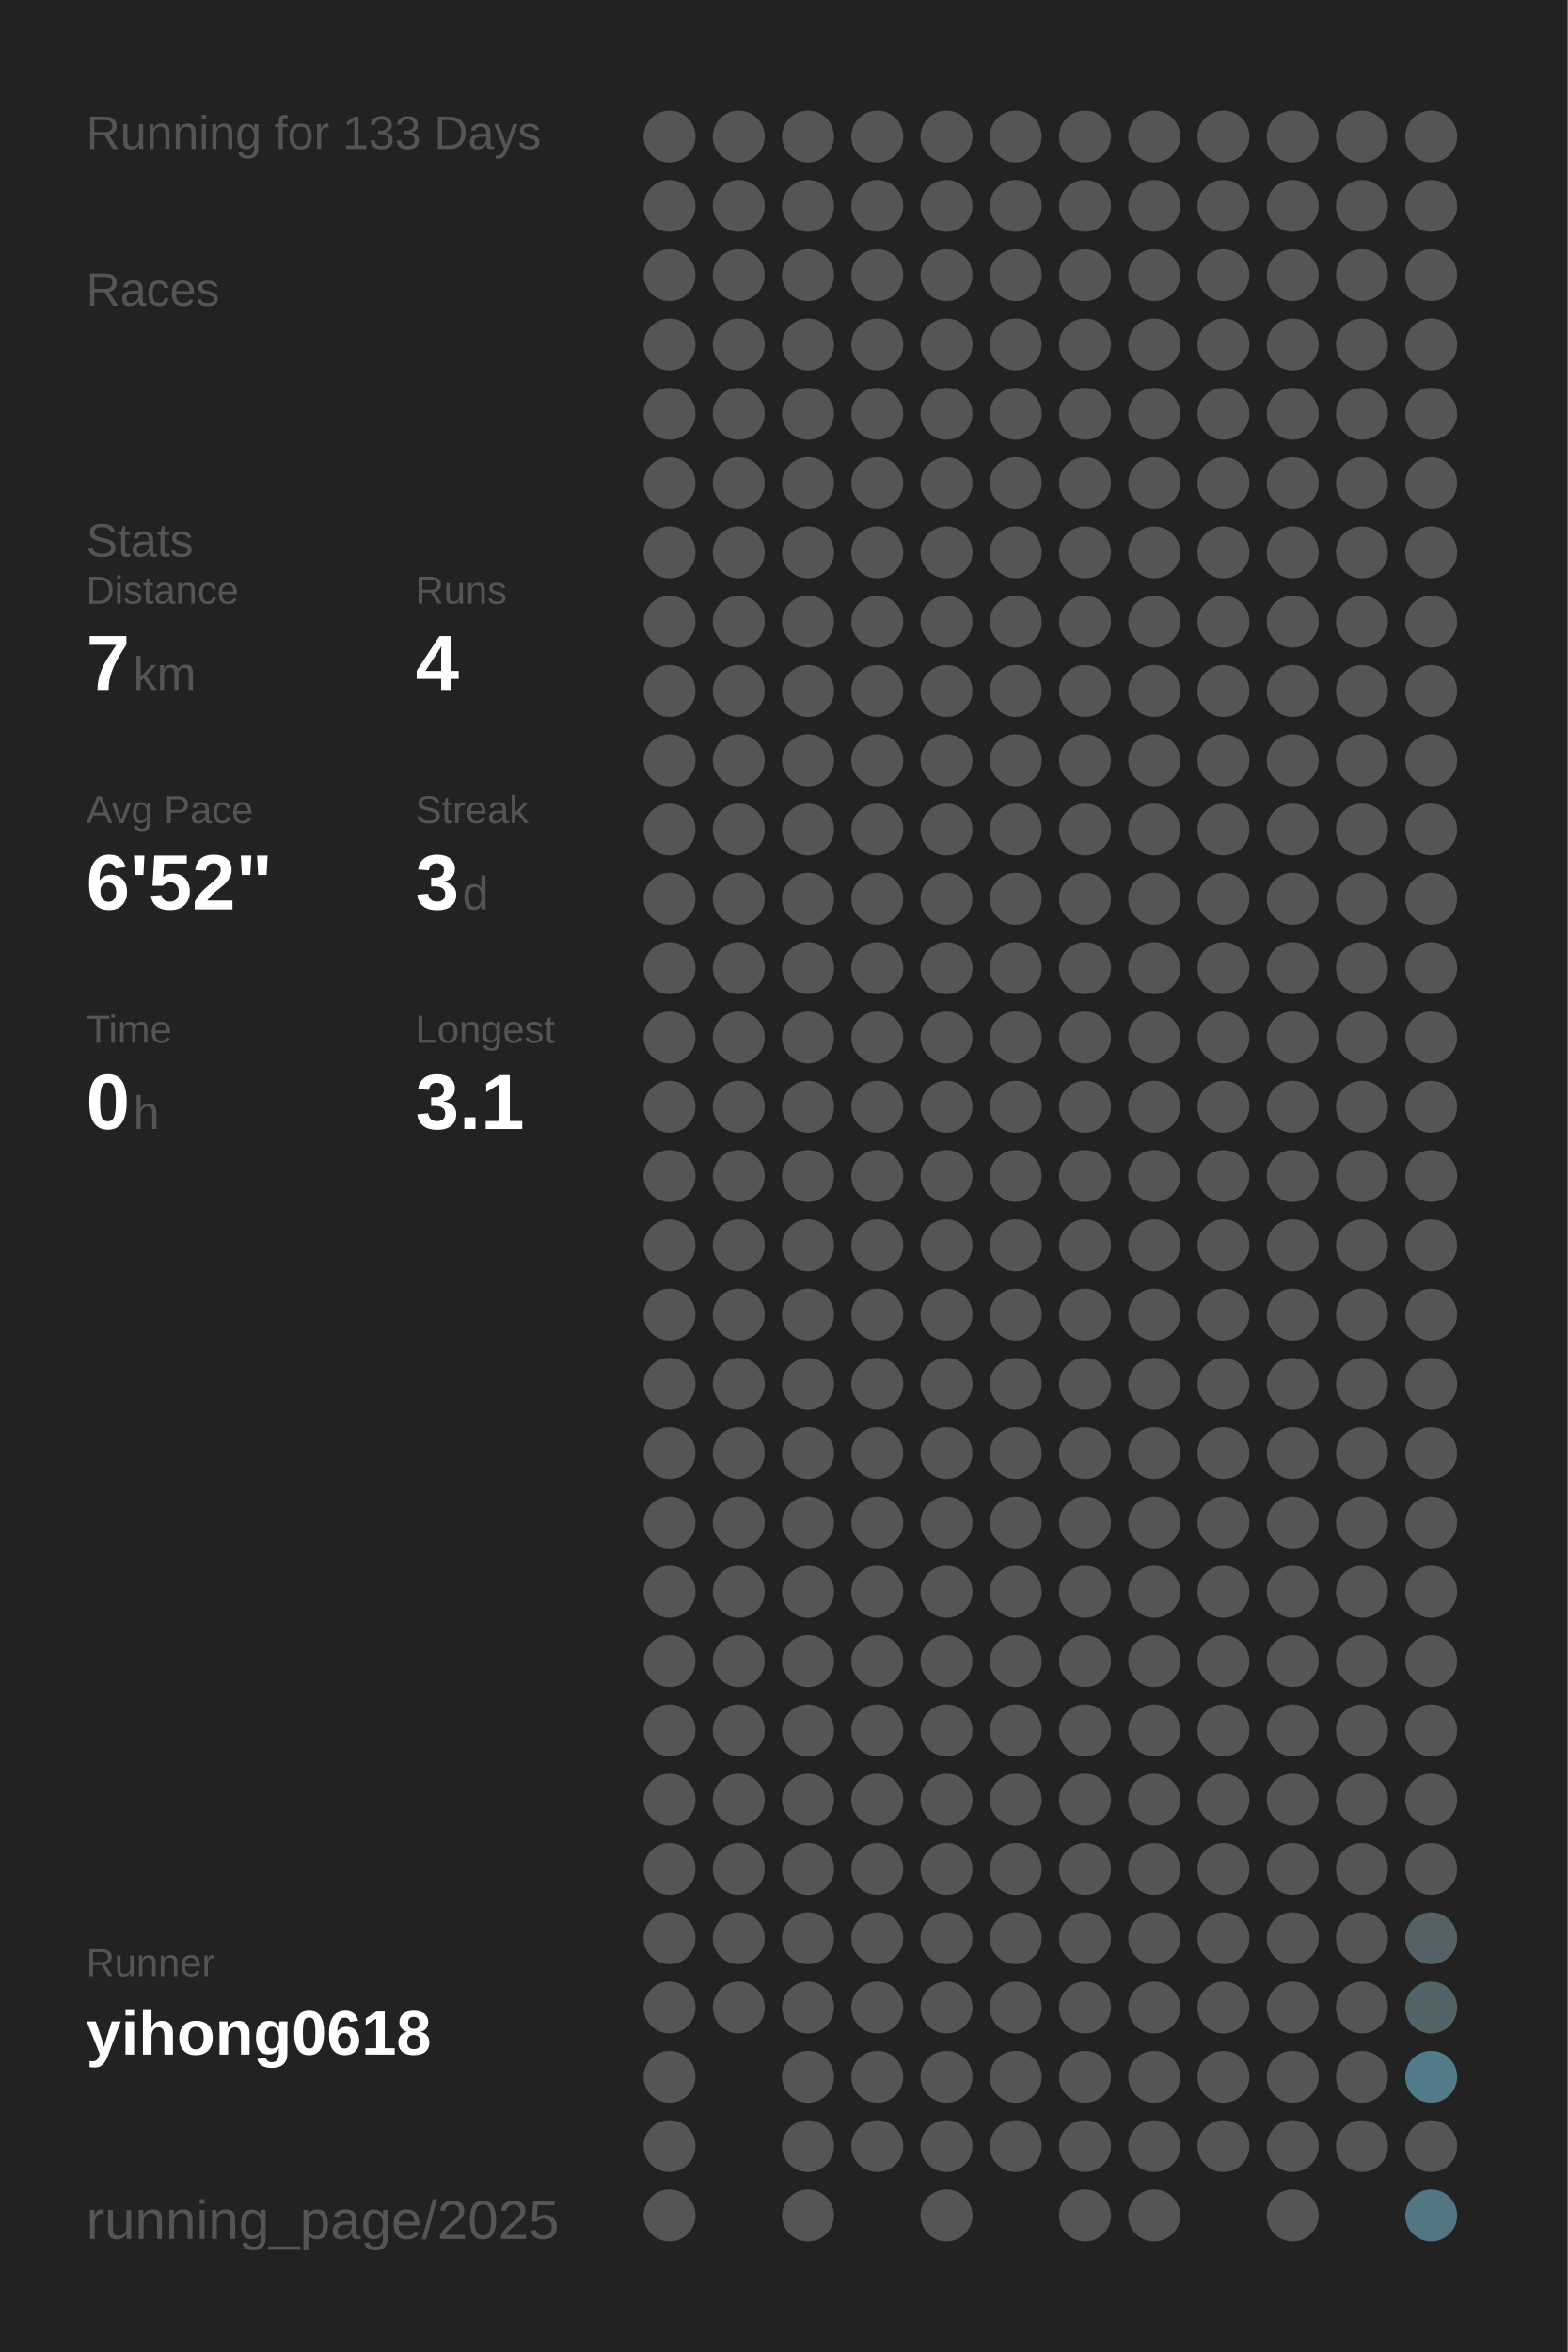
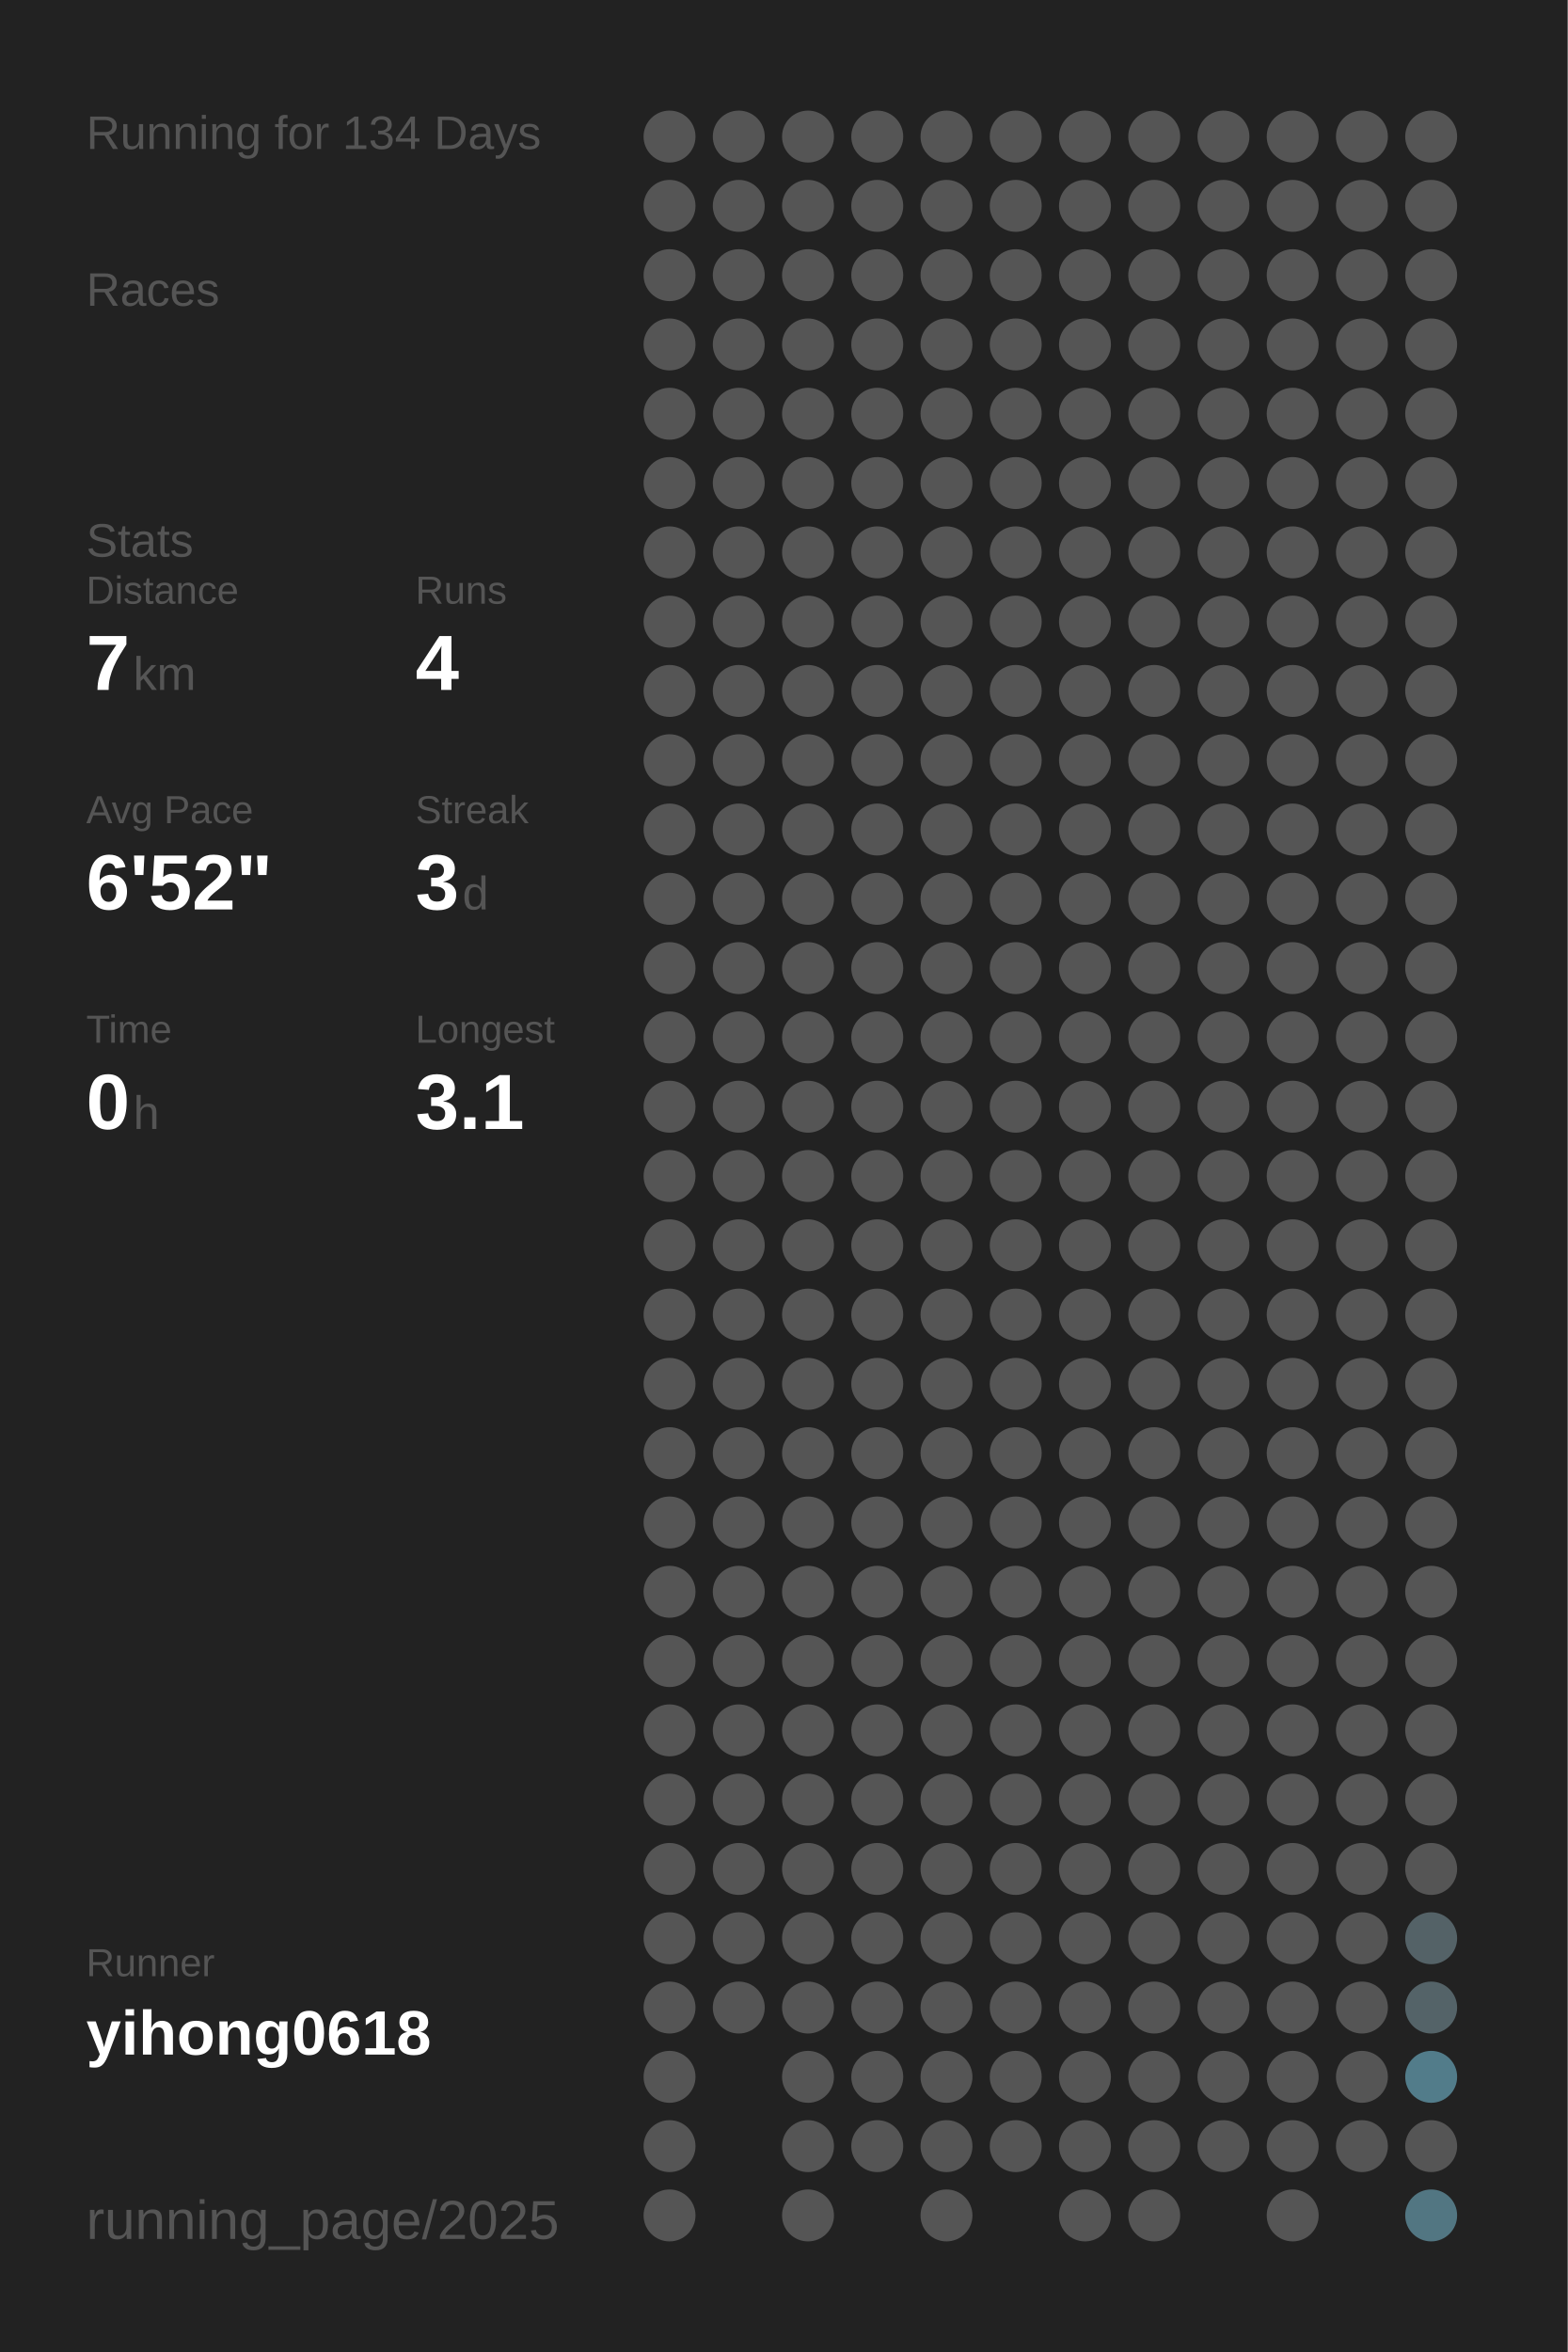
<svg xmlns="http://www.w3.org/2000/svg" baseProfile="full" height="300mm" version="1.1" viewBox="0,0,200,300" width="200mm">
  <defs />
  <rect fill="#222222" height="300" width="200" x="0" y="0" />
-   <text fill="#555555" style="font-size:6px; font-family:Arial;" x="11" y="19">Running for 133 Days</text>
+   <text fill="#555555" style="font-size:6px; font-family:Arial;" x="11" y="19">Running for 134 Days</text>
  <text fill="#555555" style="font-size:6px; font-family:Arial;" x="11" y="39">Races</text>
  <text fill="#555555" style="font-size:6px; font-family:Arial;" x="11" y="71">Stats</text>
  <text fill="#555555" style="font-size:5px; font-family:Arial;" x="11" y="77">Distance</text>
  <text fill="#FFFFFF" style="font-size:10px; font-family:Arial; font-weight:bold;" x="11" y="88">7</text>
  <text fill="#555555" style="font-size:6px; font-family:Arial;" x="17" y="88">km</text>
  <text fill="#555555" style="font-size:5px; font-family:Arial;" x="53" y="77">Runs</text>
  <text fill="#FFFFFF" style="font-size:10px; font-family:Arial; font-weight:bold;" x="53" y="88">4</text>
  <text fill="#555555" style="font-size:5px; font-family:Arial;" x="11" y="105">Avg Pace</text>
  <text fill="#FFFFFF" style="font-size:10px; font-family:Arial; font-weight:bold;" x="11" y="116">6'52"</text>
  <text fill="#555555" style="font-size:5px; font-family:Arial;" x="53" y="105">Streak</text>
  <text fill="#FFFFFF" style="font-size:10px; font-family:Arial; font-weight:bold;" x="53" y="116">3</text>
  <text fill="#555555" style="font-size:6px; font-family:Arial;" x="59" y="116">d</text>
  <text fill="#555555" style="font-size:5px; font-family:Arial;" x="11" y="133">Time</text>
  <text fill="#FFFFFF" style="font-size:10px; font-family:Arial; font-weight:bold;" x="11" y="144">0</text>
  <text fill="#555555" style="font-size:6px; font-family:Arial;" x="17" y="144">h</text>
  <text fill="#555555" style="font-size:5px; font-family:Arial;" x="53" y="133">Longest</text>
  <text fill="#FFFFFF" style="font-size:10px; font-family:Arial; font-weight:bold;" x="53" y="144">3.1</text>
  <text fill="#555555" style="font-size:5px; font-family:Arial;" x="11" y="252.065">Runner</text>
  <text fill="#FFFFFF" style="font-size:8px; font-family:Arial; font-weight:bold;" x="11" y="262.065">yihong0618</text>
  <text fill="#555555" style="font-size:7px; font-family:Arial;" x="11" y="285.581">running_page/2025</text>
  <circle cx="85.417" cy="17.419" fill="#555555" r="3.312" />
  <circle cx="85.417" cy="26.258" fill="#555555" r="3.312" />
  <circle cx="85.417" cy="35.097" fill="#555555" r="3.312" />
  <circle cx="85.417" cy="43.935" fill="#555555" r="3.312" />
  <circle cx="85.417" cy="52.774" fill="#555555" r="3.312" />
  <circle cx="85.417" cy="61.613" fill="#555555" r="3.312" />
  <circle cx="85.417" cy="70.452" fill="#555555" r="3.312" />
  <circle cx="85.417" cy="79.29" fill="#555555" r="3.312" />
  <circle cx="85.417" cy="88.129" fill="#555555" r="3.312" />
  <circle cx="85.417" cy="96.968" fill="#555555" r="3.312" />
  <circle cx="85.417" cy="105.806" fill="#555555" r="3.312" />
  <circle cx="85.417" cy="114.645" fill="#555555" r="3.312" />
  <circle cx="85.417" cy="123.484" fill="#555555" r="3.312" />
  <circle cx="85.417" cy="132.323" fill="#555555" r="3.312" />
  <circle cx="85.417" cy="141.161" fill="#555555" r="3.312" />
  <circle cx="85.417" cy="150" fill="#555555" r="3.312" />
  <circle cx="85.417" cy="158.839" fill="#555555" r="3.312" />
  <circle cx="85.417" cy="167.677" fill="#555555" r="3.312" />
  <circle cx="85.417" cy="176.516" fill="#555555" r="3.312" />
  <circle cx="85.417" cy="185.355" fill="#555555" r="3.312" />
  <circle cx="85.417" cy="194.194" fill="#555555" r="3.312" />
  <circle cx="85.417" cy="203.032" fill="#555555" r="3.312" />
  <circle cx="85.417" cy="211.871" fill="#555555" r="3.312" />
  <circle cx="85.417" cy="220.71" fill="#555555" r="3.312" />
  <circle cx="85.417" cy="229.548" fill="#555555" r="3.312" />
  <circle cx="85.417" cy="238.387" fill="#555555" r="3.312" />
  <circle cx="85.417" cy="247.226" fill="#555555" r="3.312" />
  <circle cx="85.417" cy="256.065" fill="#555555" r="3.312" />
  <circle cx="85.417" cy="264.903" fill="#555555" r="3.312" />
  <circle cx="85.417" cy="273.742" fill="#555555" r="3.312" />
  <circle cx="85.417" cy="282.581" fill="#555555" r="3.312" />
  <circle cx="94.25" cy="17.419" fill="#555555" r="3.312" />
  <circle cx="94.25" cy="26.258" fill="#555555" r="3.312" />
  <circle cx="94.25" cy="35.097" fill="#555555" r="3.312" />
  <circle cx="94.25" cy="43.935" fill="#555555" r="3.312" />
  <circle cx="94.25" cy="52.774" fill="#555555" r="3.312" />
  <circle cx="94.25" cy="61.613" fill="#555555" r="3.312" />
  <circle cx="94.25" cy="70.452" fill="#555555" r="3.312" />
  <circle cx="94.25" cy="79.29" fill="#555555" r="3.312" />
  <circle cx="94.25" cy="88.129" fill="#555555" r="3.312" />
  <circle cx="94.25" cy="96.968" fill="#555555" r="3.312" />
  <circle cx="94.25" cy="105.806" fill="#555555" r="3.312" />
  <circle cx="94.25" cy="114.645" fill="#555555" r="3.312" />
  <circle cx="94.25" cy="123.484" fill="#555555" r="3.312" />
  <circle cx="94.25" cy="132.323" fill="#555555" r="3.312" />
  <circle cx="94.25" cy="141.161" fill="#555555" r="3.312" />
  <circle cx="94.25" cy="150" fill="#555555" r="3.312" />
  <circle cx="94.25" cy="158.839" fill="#555555" r="3.312" />
  <circle cx="94.25" cy="167.677" fill="#555555" r="3.312" />
  <circle cx="94.25" cy="176.516" fill="#555555" r="3.312" />
  <circle cx="94.25" cy="185.355" fill="#555555" r="3.312" />
  <circle cx="94.25" cy="194.194" fill="#555555" r="3.312" />
  <circle cx="94.25" cy="203.032" fill="#555555" r="3.312" />
  <circle cx="94.25" cy="211.871" fill="#555555" r="3.312" />
  <circle cx="94.25" cy="220.71" fill="#555555" r="3.312" />
  <circle cx="94.25" cy="229.548" fill="#555555" r="3.312" />
  <circle cx="94.25" cy="238.387" fill="#555555" r="3.312" />
  <circle cx="94.25" cy="247.226" fill="#555555" r="3.312" />
  <circle cx="94.25" cy="256.065" fill="#555555" r="3.312" />
  <circle cx="103.083" cy="17.419" fill="#555555" r="3.312" />
  <circle cx="103.083" cy="26.258" fill="#555555" r="3.312" />
  <circle cx="103.083" cy="35.097" fill="#555555" r="3.312" />
  <circle cx="103.083" cy="43.935" fill="#555555" r="3.312" />
  <circle cx="103.083" cy="52.774" fill="#555555" r="3.312" />
  <circle cx="103.083" cy="61.613" fill="#555555" r="3.312" />
  <circle cx="103.083" cy="70.452" fill="#555555" r="3.312" />
  <circle cx="103.083" cy="79.29" fill="#555555" r="3.312" />
  <circle cx="103.083" cy="88.129" fill="#555555" r="3.312" />
  <circle cx="103.083" cy="96.968" fill="#555555" r="3.312" />
  <circle cx="103.083" cy="105.806" fill="#555555" r="3.312" />
  <circle cx="103.083" cy="114.645" fill="#555555" r="3.312" />
  <circle cx="103.083" cy="123.484" fill="#555555" r="3.312" />
  <circle cx="103.083" cy="132.323" fill="#555555" r="3.312" />
  <circle cx="103.083" cy="141.161" fill="#555555" r="3.312" />
  <circle cx="103.083" cy="150" fill="#555555" r="3.312" />
  <circle cx="103.083" cy="158.839" fill="#555555" r="3.312" />
  <circle cx="103.083" cy="167.677" fill="#555555" r="3.312" />
  <circle cx="103.083" cy="176.516" fill="#555555" r="3.312" />
  <circle cx="103.083" cy="185.355" fill="#555555" r="3.312" />
  <circle cx="103.083" cy="194.194" fill="#555555" r="3.312" />
  <circle cx="103.083" cy="203.032" fill="#555555" r="3.312" />
  <circle cx="103.083" cy="211.871" fill="#555555" r="3.312" />
  <circle cx="103.083" cy="220.71" fill="#555555" r="3.312" />
  <circle cx="103.083" cy="229.548" fill="#555555" r="3.312" />
  <circle cx="103.083" cy="238.387" fill="#555555" r="3.312" />
  <circle cx="103.083" cy="247.226" fill="#555555" r="3.312" />
  <circle cx="103.083" cy="256.065" fill="#555555" r="3.312" />
  <circle cx="103.083" cy="264.903" fill="#555555" r="3.312" />
  <circle cx="103.083" cy="273.742" fill="#555555" r="3.312" />
  <circle cx="103.083" cy="282.581" fill="#555555" r="3.312" />
  <circle cx="111.917" cy="17.419" fill="#555555" r="3.312" />
  <circle cx="111.917" cy="26.258" fill="#555555" r="3.312" />
  <circle cx="111.917" cy="35.097" fill="#555555" r="3.312" />
  <circle cx="111.917" cy="43.935" fill="#555555" r="3.312" />
  <circle cx="111.917" cy="52.774" fill="#555555" r="3.312" />
  <circle cx="111.917" cy="61.613" fill="#555555" r="3.312" />
  <circle cx="111.917" cy="70.452" fill="#555555" r="3.312" />
  <circle cx="111.917" cy="79.29" fill="#555555" r="3.312" />
  <circle cx="111.917" cy="88.129" fill="#555555" r="3.312" />
  <circle cx="111.917" cy="96.968" fill="#555555" r="3.312" />
  <circle cx="111.917" cy="105.806" fill="#555555" r="3.312" />
  <circle cx="111.917" cy="114.645" fill="#555555" r="3.312" />
  <circle cx="111.917" cy="123.484" fill="#555555" r="3.312" />
  <circle cx="111.917" cy="132.323" fill="#555555" r="3.312" />
  <circle cx="111.917" cy="141.161" fill="#555555" r="3.312" />
  <circle cx="111.917" cy="150" fill="#555555" r="3.312" />
  <circle cx="111.917" cy="158.839" fill="#555555" r="3.312" />
  <circle cx="111.917" cy="167.677" fill="#555555" r="3.312" />
  <circle cx="111.917" cy="176.516" fill="#555555" r="3.312" />
  <circle cx="111.917" cy="185.355" fill="#555555" r="3.312" />
  <circle cx="111.917" cy="194.194" fill="#555555" r="3.312" />
  <circle cx="111.917" cy="203.032" fill="#555555" r="3.312" />
  <circle cx="111.917" cy="211.871" fill="#555555" r="3.312" />
  <circle cx="111.917" cy="220.71" fill="#555555" r="3.312" />
  <circle cx="111.917" cy="229.548" fill="#555555" r="3.312" />
  <circle cx="111.917" cy="238.387" fill="#555555" r="3.312" />
  <circle cx="111.917" cy="247.226" fill="#555555" r="3.312" />
  <circle cx="111.917" cy="256.065" fill="#555555" r="3.312" />
  <circle cx="111.917" cy="264.903" fill="#555555" r="3.312" />
  <circle cx="111.917" cy="273.742" fill="#555555" r="3.312" />
  <circle cx="120.75" cy="17.419" fill="#555555" r="3.312" />
  <circle cx="120.75" cy="26.258" fill="#555555" r="3.312" />
  <circle cx="120.75" cy="35.097" fill="#555555" r="3.312" />
  <circle cx="120.75" cy="43.935" fill="#555555" r="3.312" />
  <circle cx="120.75" cy="52.774" fill="#555555" r="3.312" />
  <circle cx="120.75" cy="61.613" fill="#555555" r="3.312" />
  <circle cx="120.75" cy="70.452" fill="#555555" r="3.312" />
  <circle cx="120.75" cy="79.29" fill="#555555" r="3.312" />
  <circle cx="120.75" cy="88.129" fill="#555555" r="3.312" />
  <circle cx="120.75" cy="96.968" fill="#555555" r="3.312" />
  <circle cx="120.75" cy="105.806" fill="#555555" r="3.312" />
  <circle cx="120.75" cy="114.645" fill="#555555" r="3.312" />
  <circle cx="120.75" cy="123.484" fill="#555555" r="3.312" />
  <circle cx="120.75" cy="132.323" fill="#555555" r="3.312" />
  <circle cx="120.75" cy="141.161" fill="#555555" r="3.312" />
  <circle cx="120.75" cy="150" fill="#555555" r="3.312" />
  <circle cx="120.75" cy="158.839" fill="#555555" r="3.312" />
  <circle cx="120.75" cy="167.677" fill="#555555" r="3.312" />
  <circle cx="120.75" cy="176.516" fill="#555555" r="3.312" />
  <circle cx="120.75" cy="185.355" fill="#555555" r="3.312" />
  <circle cx="120.75" cy="194.194" fill="#555555" r="3.312" />
  <circle cx="120.75" cy="203.032" fill="#555555" r="3.312" />
  <circle cx="120.75" cy="211.871" fill="#555555" r="3.312" />
  <circle cx="120.75" cy="220.71" fill="#555555" r="3.312" />
  <circle cx="120.75" cy="229.548" fill="#555555" r="3.312" />
  <circle cx="120.75" cy="238.387" fill="#555555" r="3.312" />
  <circle cx="120.75" cy="247.226" fill="#555555" r="3.312" />
  <circle cx="120.75" cy="256.065" fill="#555555" r="3.312" />
  <circle cx="120.75" cy="264.903" fill="#555555" r="3.312" />
  <circle cx="120.75" cy="273.742" fill="#555555" r="3.312" />
  <circle cx="120.75" cy="282.581" fill="#555555" r="3.312" />
  <circle cx="129.583" cy="17.419" fill="#555555" r="3.312" />
  <circle cx="129.583" cy="26.258" fill="#555555" r="3.312" />
  <circle cx="129.583" cy="35.097" fill="#555555" r="3.312" />
  <circle cx="129.583" cy="43.935" fill="#555555" r="3.312" />
  <circle cx="129.583" cy="52.774" fill="#555555" r="3.312" />
  <circle cx="129.583" cy="61.613" fill="#555555" r="3.312" />
  <circle cx="129.583" cy="70.452" fill="#555555" r="3.312" />
  <circle cx="129.583" cy="79.29" fill="#555555" r="3.312" />
  <circle cx="129.583" cy="88.129" fill="#555555" r="3.312" />
  <circle cx="129.583" cy="96.968" fill="#555555" r="3.312" />
  <circle cx="129.583" cy="105.806" fill="#555555" r="3.312" />
  <circle cx="129.583" cy="114.645" fill="#555555" r="3.312" />
  <circle cx="129.583" cy="123.484" fill="#555555" r="3.312" />
  <circle cx="129.583" cy="132.323" fill="#555555" r="3.312" />
  <circle cx="129.583" cy="141.161" fill="#555555" r="3.312" />
  <circle cx="129.583" cy="150" fill="#555555" r="3.312" />
  <circle cx="129.583" cy="158.839" fill="#555555" r="3.312" />
  <circle cx="129.583" cy="167.677" fill="#555555" r="3.312" />
  <circle cx="129.583" cy="176.516" fill="#555555" r="3.312" />
  <circle cx="129.583" cy="185.355" fill="#555555" r="3.312" />
  <circle cx="129.583" cy="194.194" fill="#555555" r="3.312" />
  <circle cx="129.583" cy="203.032" fill="#555555" r="3.312" />
  <circle cx="129.583" cy="211.871" fill="#555555" r="3.312" />
  <circle cx="129.583" cy="220.71" fill="#555555" r="3.312" />
  <circle cx="129.583" cy="229.548" fill="#555555" r="3.312" />
  <circle cx="129.583" cy="238.387" fill="#555555" r="3.312" />
  <circle cx="129.583" cy="247.226" fill="#555555" r="3.312" />
  <circle cx="129.583" cy="256.065" fill="#555555" r="3.312" />
  <circle cx="129.583" cy="264.903" fill="#555555" r="3.312" />
  <circle cx="129.583" cy="273.742" fill="#555555" r="3.312" />
  <circle cx="138.417" cy="17.419" fill="#555555" r="3.312" />
  <circle cx="138.417" cy="26.258" fill="#555555" r="3.312" />
  <circle cx="138.417" cy="35.097" fill="#555555" r="3.312" />
  <circle cx="138.417" cy="43.935" fill="#555555" r="3.312" />
  <circle cx="138.417" cy="52.774" fill="#555555" r="3.312" />
  <circle cx="138.417" cy="61.613" fill="#555555" r="3.312" />
  <circle cx="138.417" cy="70.452" fill="#555555" r="3.312" />
  <circle cx="138.417" cy="79.29" fill="#555555" r="3.312" />
  <circle cx="138.417" cy="88.129" fill="#555555" r="3.312" />
  <circle cx="138.417" cy="96.968" fill="#555555" r="3.312" />
  <circle cx="138.417" cy="105.806" fill="#555555" r="3.312" />
  <circle cx="138.417" cy="114.645" fill="#555555" r="3.312" />
  <circle cx="138.417" cy="123.484" fill="#555555" r="3.312" />
  <circle cx="138.417" cy="132.323" fill="#555555" r="3.312" />
  <circle cx="138.417" cy="141.161" fill="#555555" r="3.312" />
  <circle cx="138.417" cy="150" fill="#555555" r="3.312" />
  <circle cx="138.417" cy="158.839" fill="#555555" r="3.312" />
  <circle cx="138.417" cy="167.677" fill="#555555" r="3.312" />
  <circle cx="138.417" cy="176.516" fill="#555555" r="3.312" />
  <circle cx="138.417" cy="185.355" fill="#555555" r="3.312" />
  <circle cx="138.417" cy="194.194" fill="#555555" r="3.312" />
  <circle cx="138.417" cy="203.032" fill="#555555" r="3.312" />
  <circle cx="138.417" cy="211.871" fill="#555555" r="3.312" />
  <circle cx="138.417" cy="220.71" fill="#555555" r="3.312" />
  <circle cx="138.417" cy="229.548" fill="#555555" r="3.312" />
  <circle cx="138.417" cy="238.387" fill="#555555" r="3.312" />
  <circle cx="138.417" cy="247.226" fill="#555555" r="3.312" />
  <circle cx="138.417" cy="256.065" fill="#555555" r="3.312" />
  <circle cx="138.417" cy="264.903" fill="#555555" r="3.312" />
  <circle cx="138.417" cy="273.742" fill="#555555" r="3.312" />
  <circle cx="138.417" cy="282.581" fill="#555555" r="3.312" />
  <circle cx="147.25" cy="17.419" fill="#555555" r="3.312" />
  <circle cx="147.25" cy="26.258" fill="#555555" r="3.312" />
  <circle cx="147.25" cy="35.097" fill="#555555" r="3.312" />
  <circle cx="147.25" cy="43.935" fill="#555555" r="3.312" />
  <circle cx="147.25" cy="52.774" fill="#555555" r="3.312" />
  <circle cx="147.25" cy="61.613" fill="#555555" r="3.312" />
  <circle cx="147.25" cy="70.452" fill="#555555" r="3.312" />
  <circle cx="147.25" cy="79.29" fill="#555555" r="3.312" />
  <circle cx="147.25" cy="88.129" fill="#555555" r="3.312" />
  <circle cx="147.25" cy="96.968" fill="#555555" r="3.312" />
  <circle cx="147.25" cy="105.806" fill="#555555" r="3.312" />
  <circle cx="147.25" cy="114.645" fill="#555555" r="3.312" />
  <circle cx="147.25" cy="123.484" fill="#555555" r="3.312" />
  <circle cx="147.25" cy="132.323" fill="#555555" r="3.312" />
  <circle cx="147.25" cy="141.161" fill="#555555" r="3.312" />
  <circle cx="147.25" cy="150" fill="#555555" r="3.312" />
  <circle cx="147.25" cy="158.839" fill="#555555" r="3.312" />
  <circle cx="147.25" cy="167.677" fill="#555555" r="3.312" />
  <circle cx="147.25" cy="176.516" fill="#555555" r="3.312" />
  <circle cx="147.25" cy="185.355" fill="#555555" r="3.312" />
  <circle cx="147.25" cy="194.194" fill="#555555" r="3.312" />
  <circle cx="147.25" cy="203.032" fill="#555555" r="3.312" />
  <circle cx="147.25" cy="211.871" fill="#555555" r="3.312" />
  <circle cx="147.25" cy="220.71" fill="#555555" r="3.312" />
  <circle cx="147.25" cy="229.548" fill="#555555" r="3.312" />
  <circle cx="147.25" cy="238.387" fill="#555555" r="3.312" />
  <circle cx="147.25" cy="247.226" fill="#555555" r="3.312" />
  <circle cx="147.25" cy="256.065" fill="#555555" r="3.312" />
  <circle cx="147.25" cy="264.903" fill="#555555" r="3.312" />
  <circle cx="147.25" cy="273.742" fill="#555555" r="3.312" />
  <circle cx="147.25" cy="282.581" fill="#555555" r="3.312" />
  <circle cx="156.083" cy="17.419" fill="#555555" r="3.312" />
  <circle cx="156.083" cy="26.258" fill="#555555" r="3.312" />
  <circle cx="156.083" cy="35.097" fill="#555555" r="3.312" />
  <circle cx="156.083" cy="43.935" fill="#555555" r="3.312" />
  <circle cx="156.083" cy="52.774" fill="#555555" r="3.312" />
  <circle cx="156.083" cy="61.613" fill="#555555" r="3.312" />
  <circle cx="156.083" cy="70.452" fill="#555555" r="3.312" />
  <circle cx="156.083" cy="79.29" fill="#555555" r="3.312" />
  <circle cx="156.083" cy="88.129" fill="#555555" r="3.312" />
  <circle cx="156.083" cy="96.968" fill="#555555" r="3.312" />
  <circle cx="156.083" cy="105.806" fill="#555555" r="3.312" />
  <circle cx="156.083" cy="114.645" fill="#555555" r="3.312" />
  <circle cx="156.083" cy="123.484" fill="#555555" r="3.312" />
  <circle cx="156.083" cy="132.323" fill="#555555" r="3.312" />
  <circle cx="156.083" cy="141.161" fill="#555555" r="3.312" />
  <circle cx="156.083" cy="150" fill="#555555" r="3.312" />
  <circle cx="156.083" cy="158.839" fill="#555555" r="3.312" />
  <circle cx="156.083" cy="167.677" fill="#555555" r="3.312" />
  <circle cx="156.083" cy="176.516" fill="#555555" r="3.312" />
  <circle cx="156.083" cy="185.355" fill="#555555" r="3.312" />
  <circle cx="156.083" cy="194.194" fill="#555555" r="3.312" />
  <circle cx="156.083" cy="203.032" fill="#555555" r="3.312" />
  <circle cx="156.083" cy="211.871" fill="#555555" r="3.312" />
  <circle cx="156.083" cy="220.71" fill="#555555" r="3.312" />
  <circle cx="156.083" cy="229.548" fill="#555555" r="3.312" />
  <circle cx="156.083" cy="238.387" fill="#555555" r="3.312" />
  <circle cx="156.083" cy="247.226" fill="#555555" r="3.312" />
  <circle cx="156.083" cy="256.065" fill="#555555" r="3.312" />
  <circle cx="156.083" cy="264.903" fill="#555555" r="3.312" />
  <circle cx="156.083" cy="273.742" fill="#555555" r="3.312" />
  <circle cx="164.917" cy="17.419" fill="#555555" r="3.312" />
  <circle cx="164.917" cy="26.258" fill="#555555" r="3.312" />
  <circle cx="164.917" cy="35.097" fill="#555555" r="3.312" />
  <circle cx="164.917" cy="43.935" fill="#555555" r="3.312" />
  <circle cx="164.917" cy="52.774" fill="#555555" r="3.312" />
  <circle cx="164.917" cy="61.613" fill="#555555" r="3.312" />
  <circle cx="164.917" cy="70.452" fill="#555555" r="3.312" />
  <circle cx="164.917" cy="79.29" fill="#555555" r="3.312" />
  <circle cx="164.917" cy="88.129" fill="#555555" r="3.312" />
  <circle cx="164.917" cy="96.968" fill="#555555" r="3.312" />
  <circle cx="164.917" cy="105.806" fill="#555555" r="3.312" />
  <circle cx="164.917" cy="114.645" fill="#555555" r="3.312" />
  <circle cx="164.917" cy="123.484" fill="#555555" r="3.312" />
  <circle cx="164.917" cy="132.323" fill="#555555" r="3.312" />
  <circle cx="164.917" cy="141.161" fill="#555555" r="3.312" />
  <circle cx="164.917" cy="150" fill="#555555" r="3.312" />
  <circle cx="164.917" cy="158.839" fill="#555555" r="3.312" />
  <circle cx="164.917" cy="167.677" fill="#555555" r="3.312" />
  <circle cx="164.917" cy="176.516" fill="#555555" r="3.312" />
  <circle cx="164.917" cy="185.355" fill="#555555" r="3.312" />
  <circle cx="164.917" cy="194.194" fill="#555555" r="3.312" />
  <circle cx="164.917" cy="203.032" fill="#555555" r="3.312" />
  <circle cx="164.917" cy="211.871" fill="#555555" r="3.312" />
  <circle cx="164.917" cy="220.71" fill="#555555" r="3.312" />
  <circle cx="164.917" cy="229.548" fill="#555555" r="3.312" />
  <circle cx="164.917" cy="238.387" fill="#555555" r="3.312" />
  <circle cx="164.917" cy="247.226" fill="#555555" r="3.312" />
  <circle cx="164.917" cy="256.065" fill="#555555" r="3.312" />
  <circle cx="164.917" cy="264.903" fill="#555555" r="3.312" />
  <circle cx="164.917" cy="273.742" fill="#555555" r="3.312" />
  <circle cx="164.917" cy="282.581" fill="#555555" r="3.312" />
  <circle cx="173.75" cy="17.419" fill="#555555" r="3.312" />
  <circle cx="173.75" cy="26.258" fill="#555555" r="3.312" />
  <circle cx="173.75" cy="35.097" fill="#555555" r="3.312" />
  <circle cx="173.75" cy="43.935" fill="#555555" r="3.312" />
  <circle cx="173.75" cy="52.774" fill="#555555" r="3.312" />
  <circle cx="173.75" cy="61.613" fill="#555555" r="3.312" />
  <circle cx="173.75" cy="70.452" fill="#555555" r="3.312" />
  <circle cx="173.75" cy="79.29" fill="#555555" r="3.312" />
  <circle cx="173.75" cy="88.129" fill="#555555" r="3.312" />
  <circle cx="173.75" cy="96.968" fill="#555555" r="3.312" />
  <circle cx="173.75" cy="105.806" fill="#555555" r="3.312" />
  <circle cx="173.75" cy="114.645" fill="#555555" r="3.312" />
  <circle cx="173.75" cy="123.484" fill="#555555" r="3.312" />
  <circle cx="173.75" cy="132.323" fill="#555555" r="3.312" />
  <circle cx="173.75" cy="141.161" fill="#555555" r="3.312" />
  <circle cx="173.75" cy="150" fill="#555555" r="3.312" />
  <circle cx="173.75" cy="158.839" fill="#555555" r="3.312" />
  <circle cx="173.75" cy="167.677" fill="#555555" r="3.312" />
  <circle cx="173.75" cy="176.516" fill="#555555" r="3.312" />
  <circle cx="173.75" cy="185.355" fill="#555555" r="3.312" />
  <circle cx="173.75" cy="194.194" fill="#555555" r="3.312" />
  <circle cx="173.75" cy="203.032" fill="#555555" r="3.312" />
  <circle cx="173.75" cy="211.871" fill="#555555" r="3.312" />
  <circle cx="173.75" cy="220.71" fill="#555555" r="3.312" />
  <circle cx="173.75" cy="229.548" fill="#555555" r="3.312" />
  <circle cx="173.75" cy="238.387" fill="#555555" r="3.312" />
  <circle cx="173.75" cy="247.226" fill="#555555" r="3.312" />
  <circle cx="173.75" cy="256.065" fill="#555555" r="3.312" />
  <circle cx="173.75" cy="264.903" fill="#555555" r="3.312" />
  <circle cx="173.75" cy="273.742" fill="#555555" r="3.312" />
  <circle cx="182.583" cy="17.419" fill="#555555" r="3.312" />
  <circle cx="182.583" cy="26.258" fill="#555555" r="3.312" />
  <circle cx="182.583" cy="35.097" fill="#555555" r="3.312" />
  <circle cx="182.583" cy="43.935" fill="#555555" r="3.312" />
  <circle cx="182.583" cy="52.774" fill="#555555" r="3.312" />
  <circle cx="182.583" cy="61.613" fill="#555555" r="3.312" />
  <circle cx="182.583" cy="70.452" fill="#555555" r="3.312" />
  <circle cx="182.583" cy="79.29" fill="#555555" r="3.312" />
  <circle cx="182.583" cy="88.129" fill="#555555" r="3.312" />
  <circle cx="182.583" cy="96.968" fill="#555555" r="3.312" />
  <circle cx="182.583" cy="105.806" fill="#555555" r="3.312" />
  <circle cx="182.583" cy="114.645" fill="#555555" r="3.312" />
  <circle cx="182.583" cy="123.484" fill="#555555" r="3.312" />
  <circle cx="182.583" cy="132.323" fill="#555555" r="3.312" />
  <circle cx="182.583" cy="141.161" fill="#555555" r="3.312" />
  <circle cx="182.583" cy="150" fill="#555555" r="3.312" />
  <circle cx="182.583" cy="158.839" fill="#555555" r="3.312" />
  <circle cx="182.583" cy="167.677" fill="#555555" r="3.312" />
  <circle cx="182.583" cy="176.516" fill="#555555" r="3.312" />
  <circle cx="182.583" cy="185.355" fill="#555555" r="3.312" />
  <circle cx="182.583" cy="194.194" fill="#555555" r="3.312" />
  <circle cx="182.583" cy="203.032" fill="#555555" r="3.312" />
  <circle cx="182.583" cy="211.871" fill="#555555" r="3.312" />
  <circle cx="182.583" cy="220.71" fill="#555555" r="3.312" />
  <circle cx="182.583" cy="229.548" fill="#555555" r="3.312" />
  <circle cx="182.583" cy="238.387" fill="#555555" r="3.312" />
  <circle cx="182.583" cy="247.226" fill="#546267" r="3.312" />
  <circle cx="182.583" cy="256.065" fill="#546368" r="3.312" />
  <circle cx="182.583" cy="264.903" fill="#527c8a" r="3.312" />
  <circle cx="182.583" cy="273.742" fill="#555555" r="3.312" />
  <circle cx="182.583" cy="282.581" fill="#527682" r="3.312" />
</svg>
